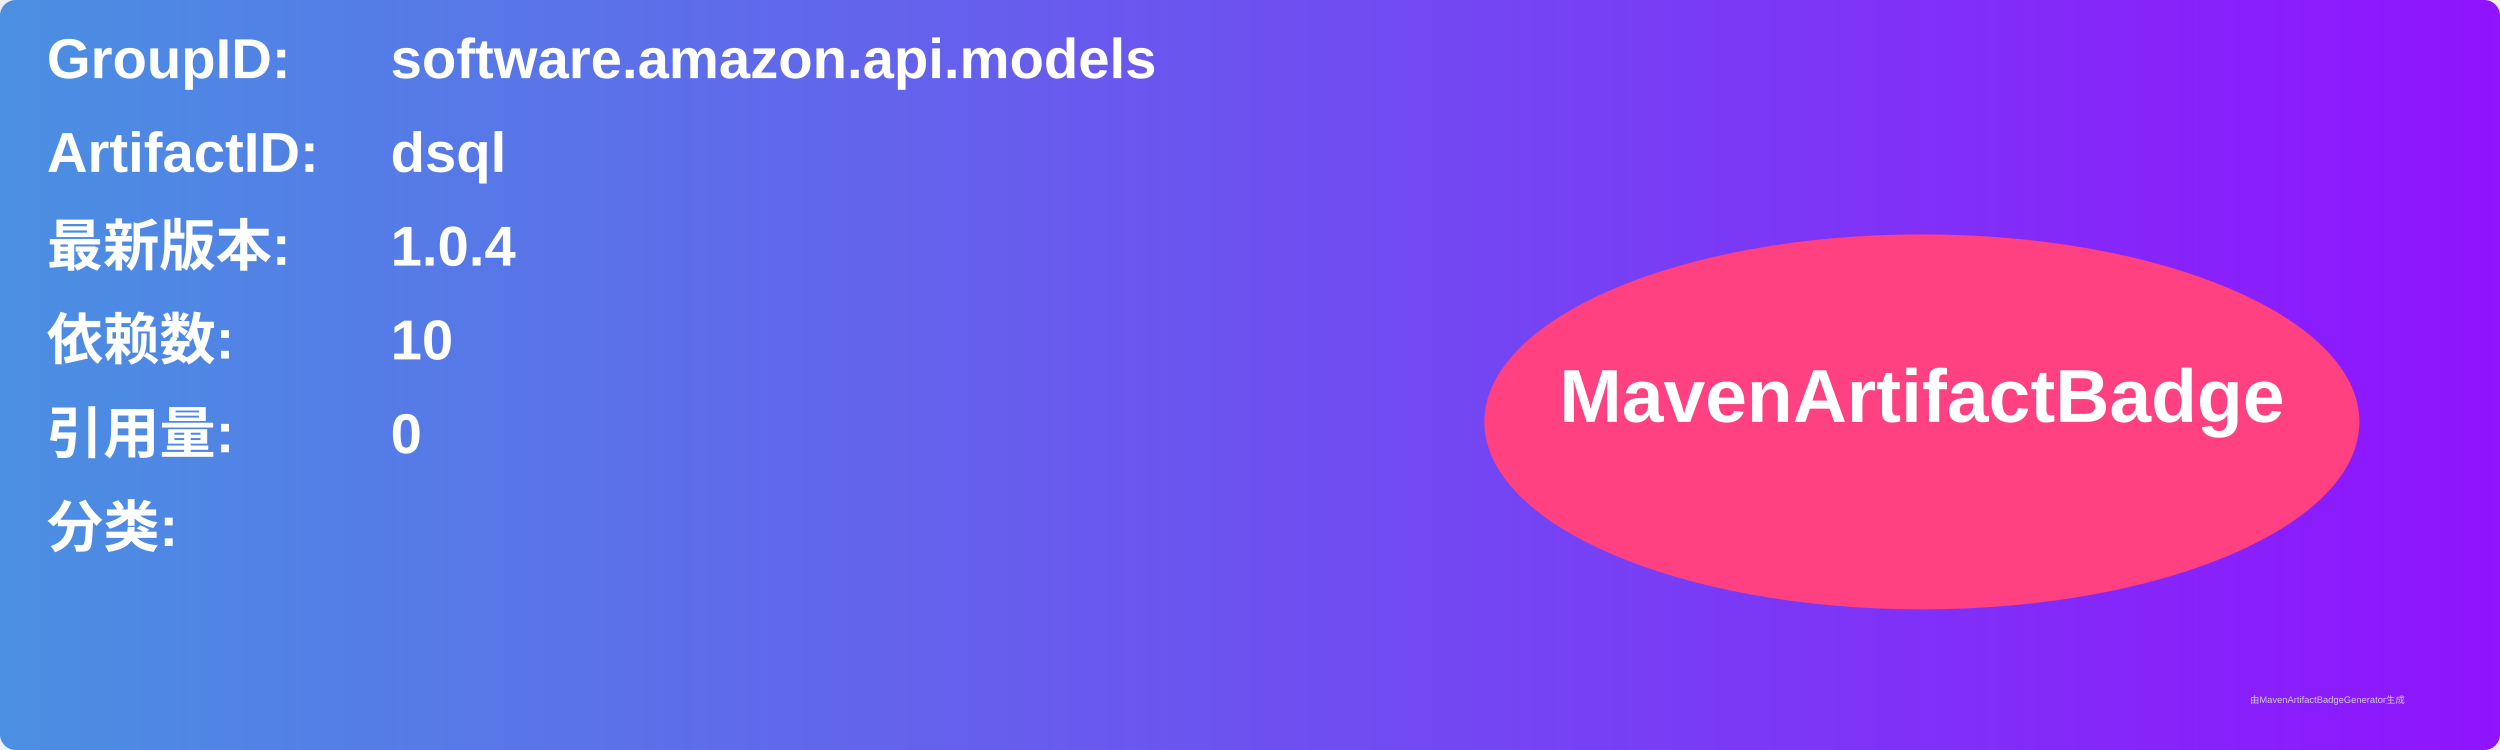
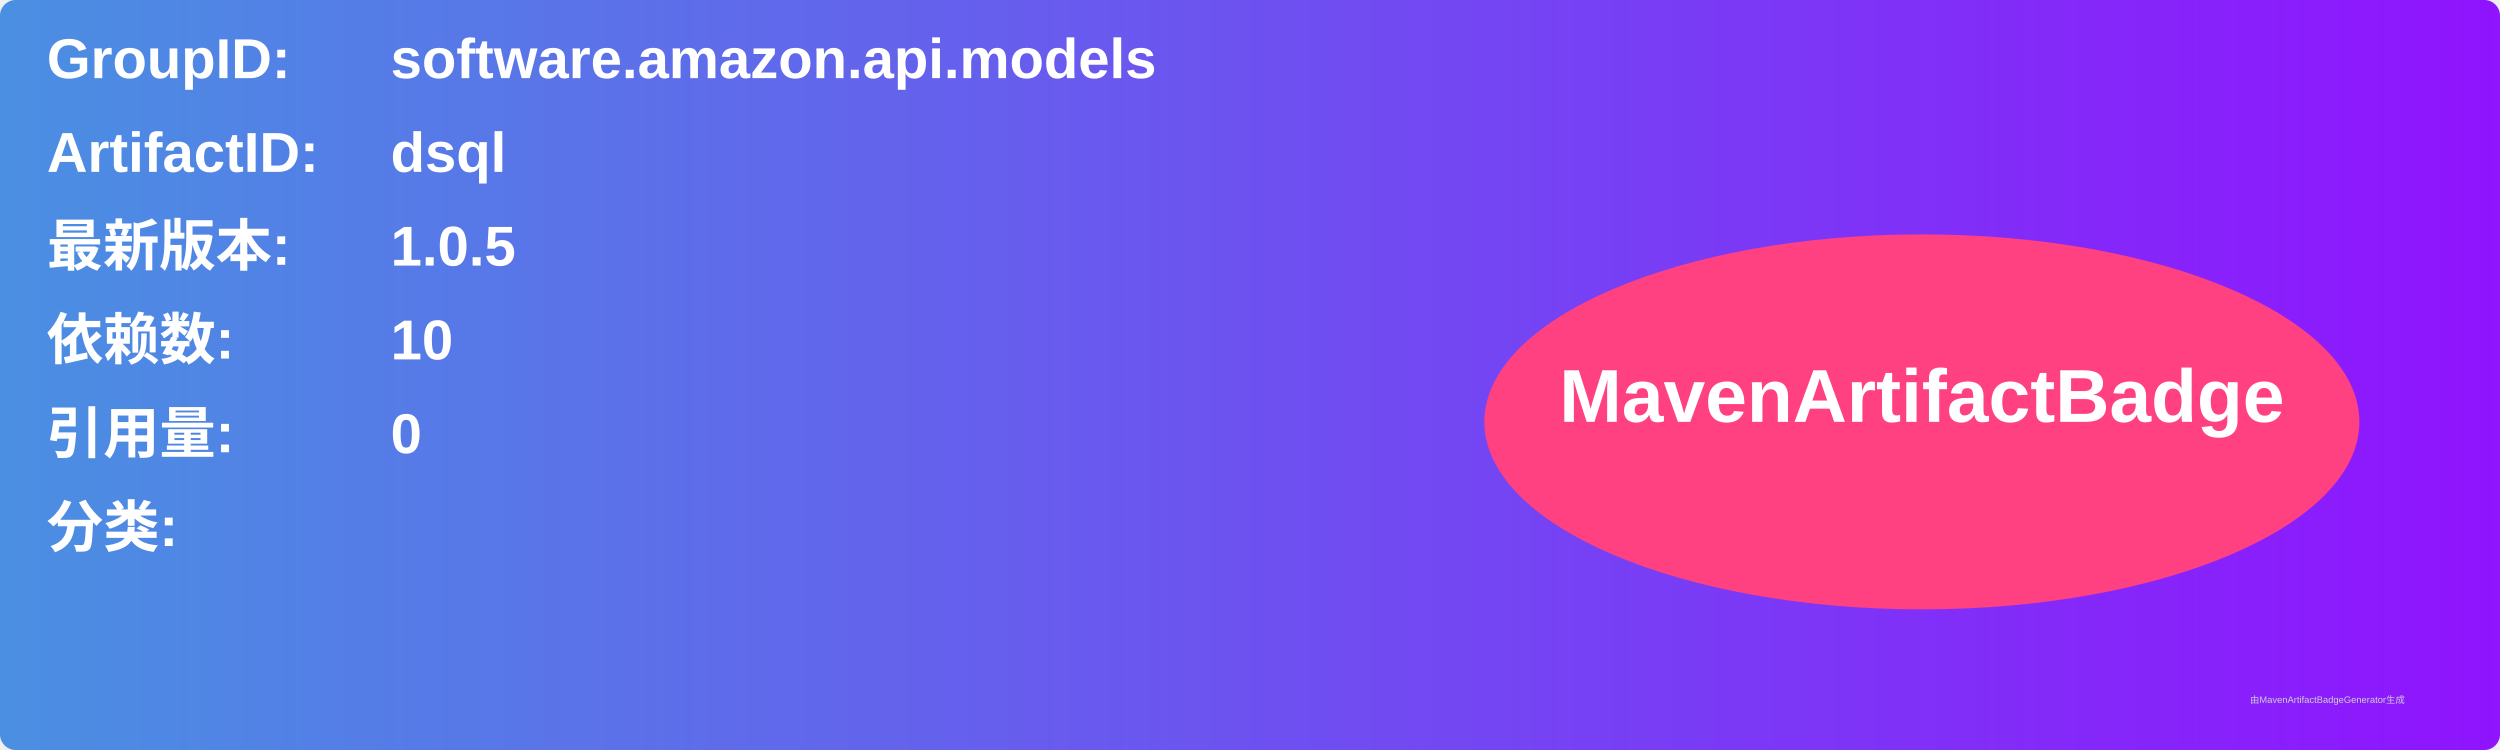
<svg xmlns="http://www.w3.org/2000/svg" width="800" height="240" viewBox="0 0 800 240">
  <linearGradient id="grad" x1="0%" y1="0%" x2="100%" y2="0%">
    <stop offset="0%" stop-color="#4a90e2" />
    <stop offset="100%" stop-color="#9013fe" />
  </linearGradient>
  <rect width="100%" height="100%" rx="5" ry="5" fill="url(#grad)" />
  <g transform="translate(15, 15)">
    <text x="0" y="10" font-family="Arial" font-size="18" fill="white" font-weight="bold" width="260">GroupID:</text>
    <text x="110" y="10" font-family="Arial" font-size="18" fill="white" font-weight="bold" width="460">software.amazon.api.models</text>
    <text x="0" y="40" font-family="Arial" font-size="18" fill="white" font-weight="bold" width="260">ArtifactID:</text>
    <text x="110" y="40" font-family="Arial" font-size="18" fill="white" font-weight="bold" width="460">dsql</text>
    <text x="0" y="70" font-family="Arial" font-size="18" fill="white" font-weight="bold">最新版本:</text>
    <text x="110" y="70" font-family="Arial" font-size="18" fill="white" font-weight="bold">
-       <tspan font-weight="bold">1.0.4</tspan>
+       <tspan font-weight="bold">1.0.5</tspan>
    </text>
    <text x="0" y="100" font-family="Arial" font-size="18" fill="white" font-weight="bold">依赖数: </text>
    <text x="110" y="100" font-family="Arial" font-size="18" fill="white">
      <tspan font-weight="bold">10</tspan>
    </text>
    <text x="0" y="130" font-family="Arial" font-size="18" fill="white" font-weight="bold">引用量: </text>
    <text x="110" y="130" font-family="Arial" font-size="18" fill="white">
      <tspan font-weight="bold">0</tspan>
    </text>
    <text x="0" y="160" font-family="Arial" font-size="18" fill="white" font-weight="bold">分类:</text>
    <text x="10" y="190" font-family="Arial" font-size="10" fill="white">
      <tspan font-weight="bold" />
    </text>
    <ellipse cx="600" cy="120" rx="140" ry="60" fill="#ff4081" />
    <text x="600" y="120" text-anchor="middle" font-family="Arial" font-size="24" fill="white" font-weight="bold">MavenArtifactBadge</text>
  </g>
  <text x="720" y="225" font-family="Arial" font-size="3" fill="#d0d0d0">由MavenArtifactBadgeGenerator生成</text>
</svg>
